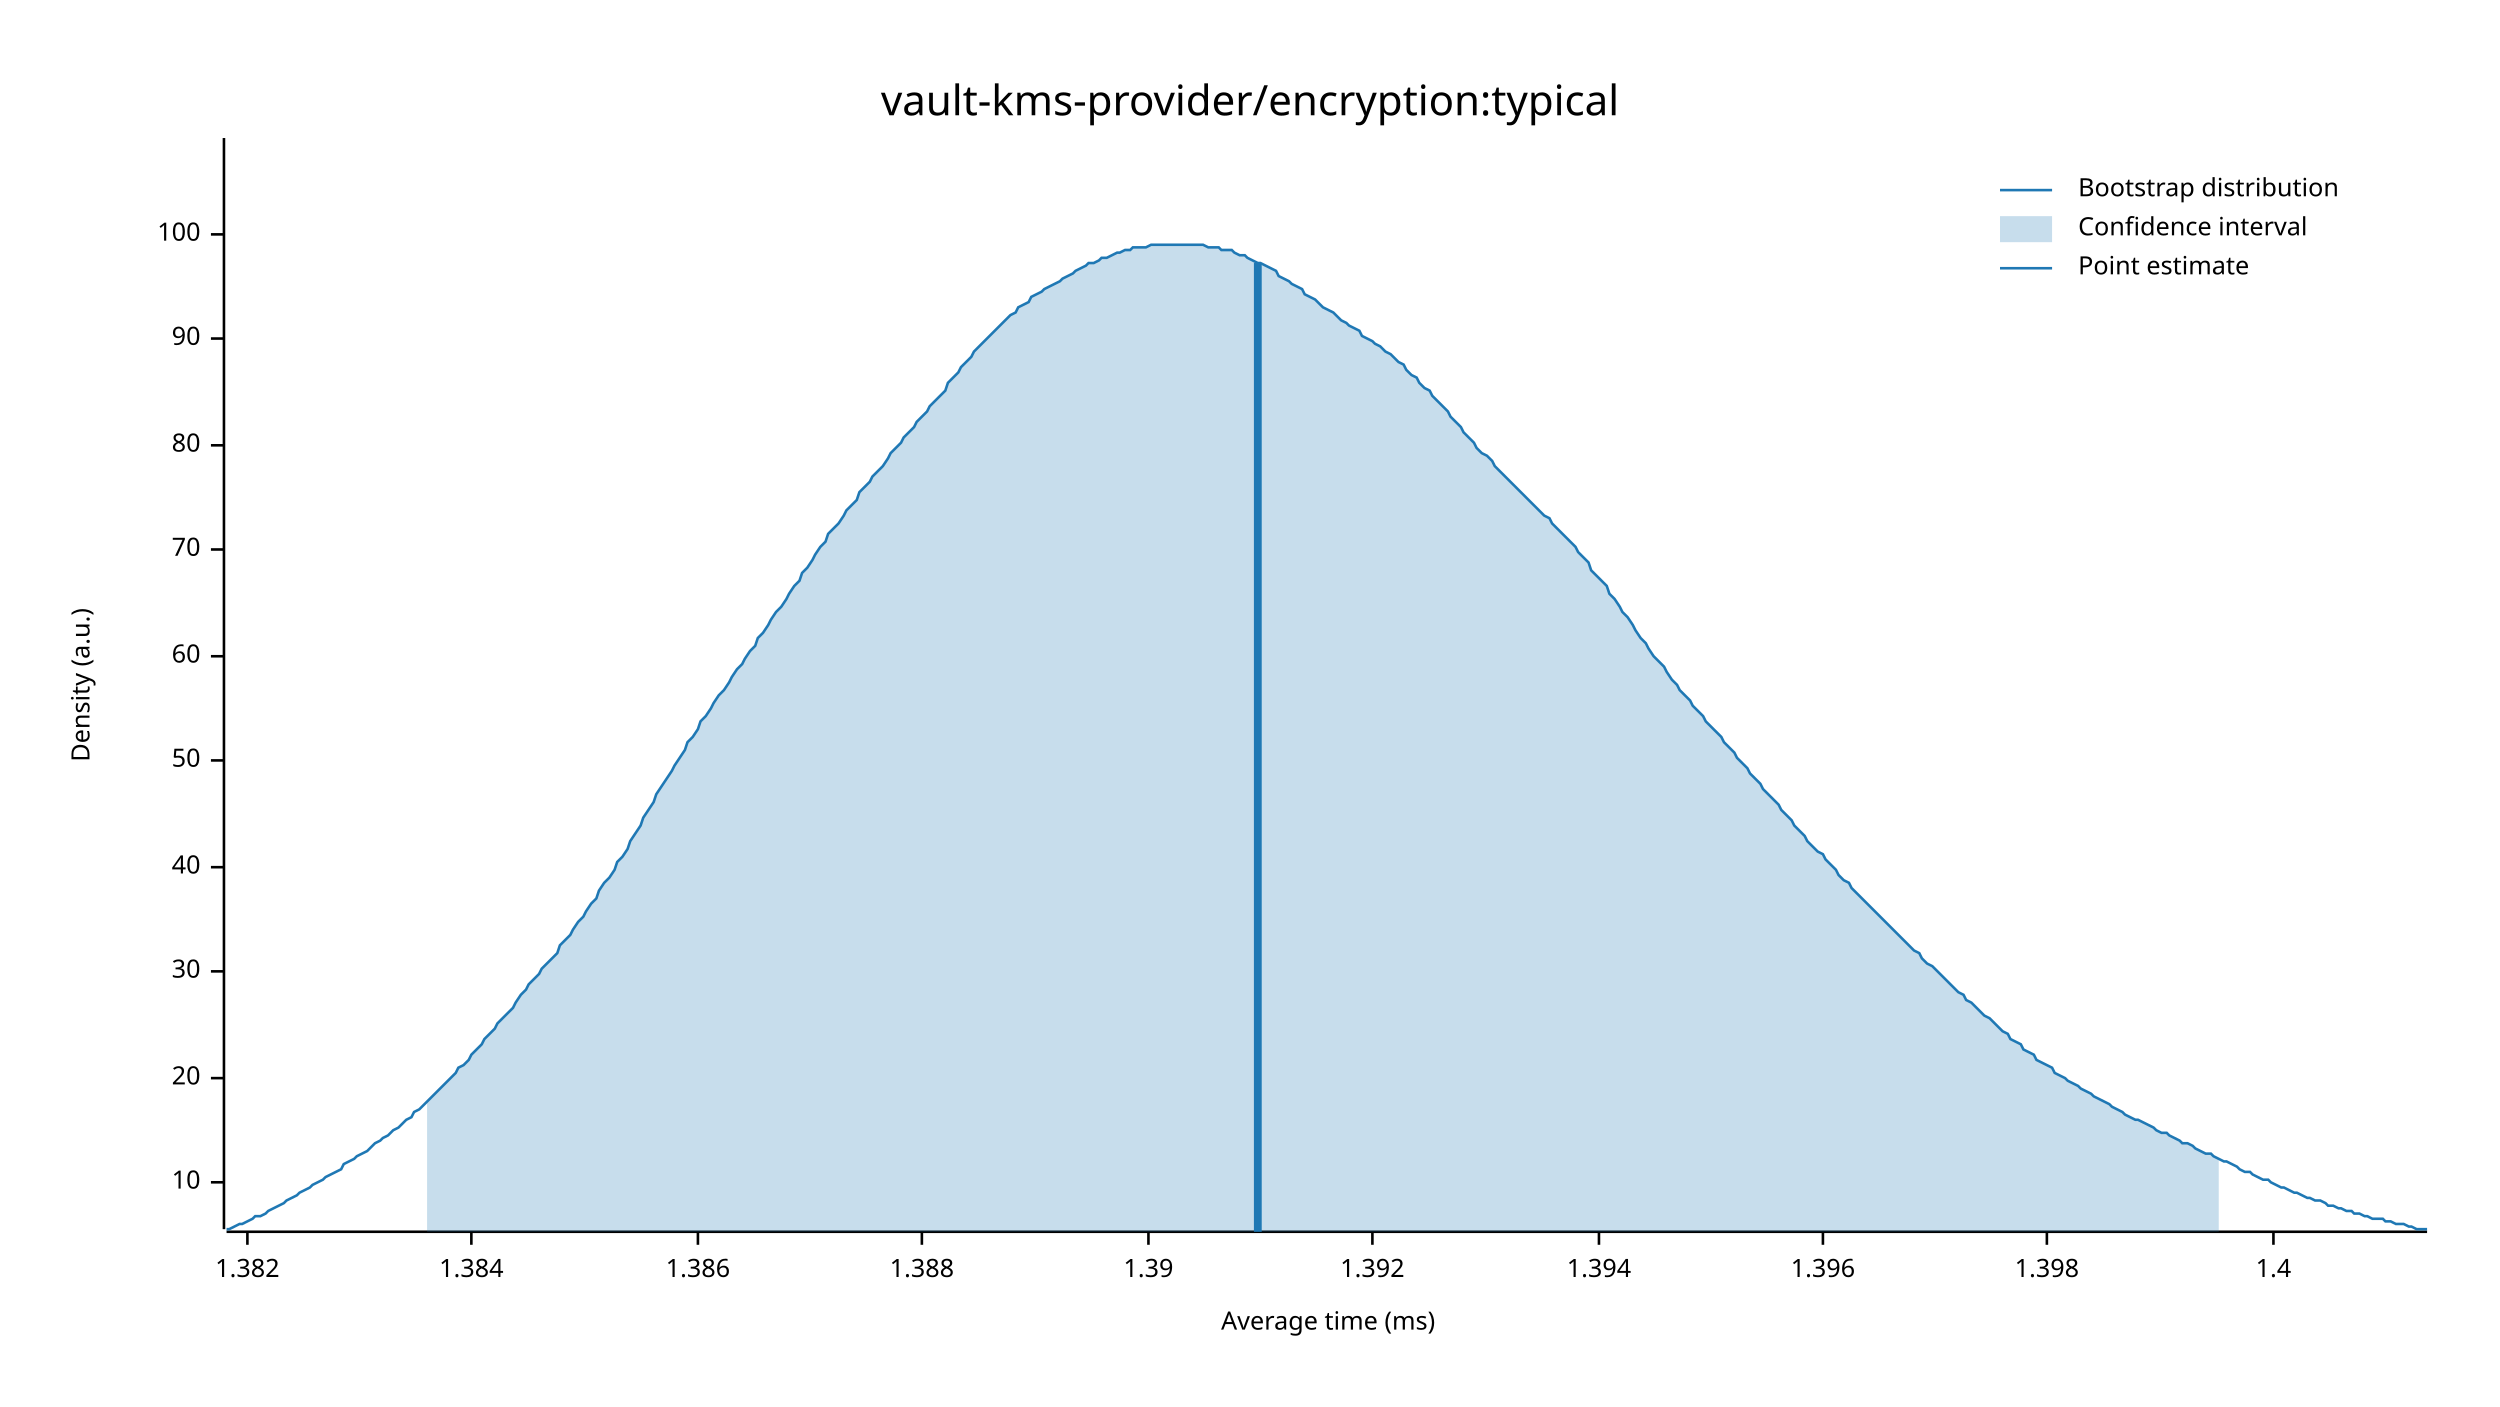
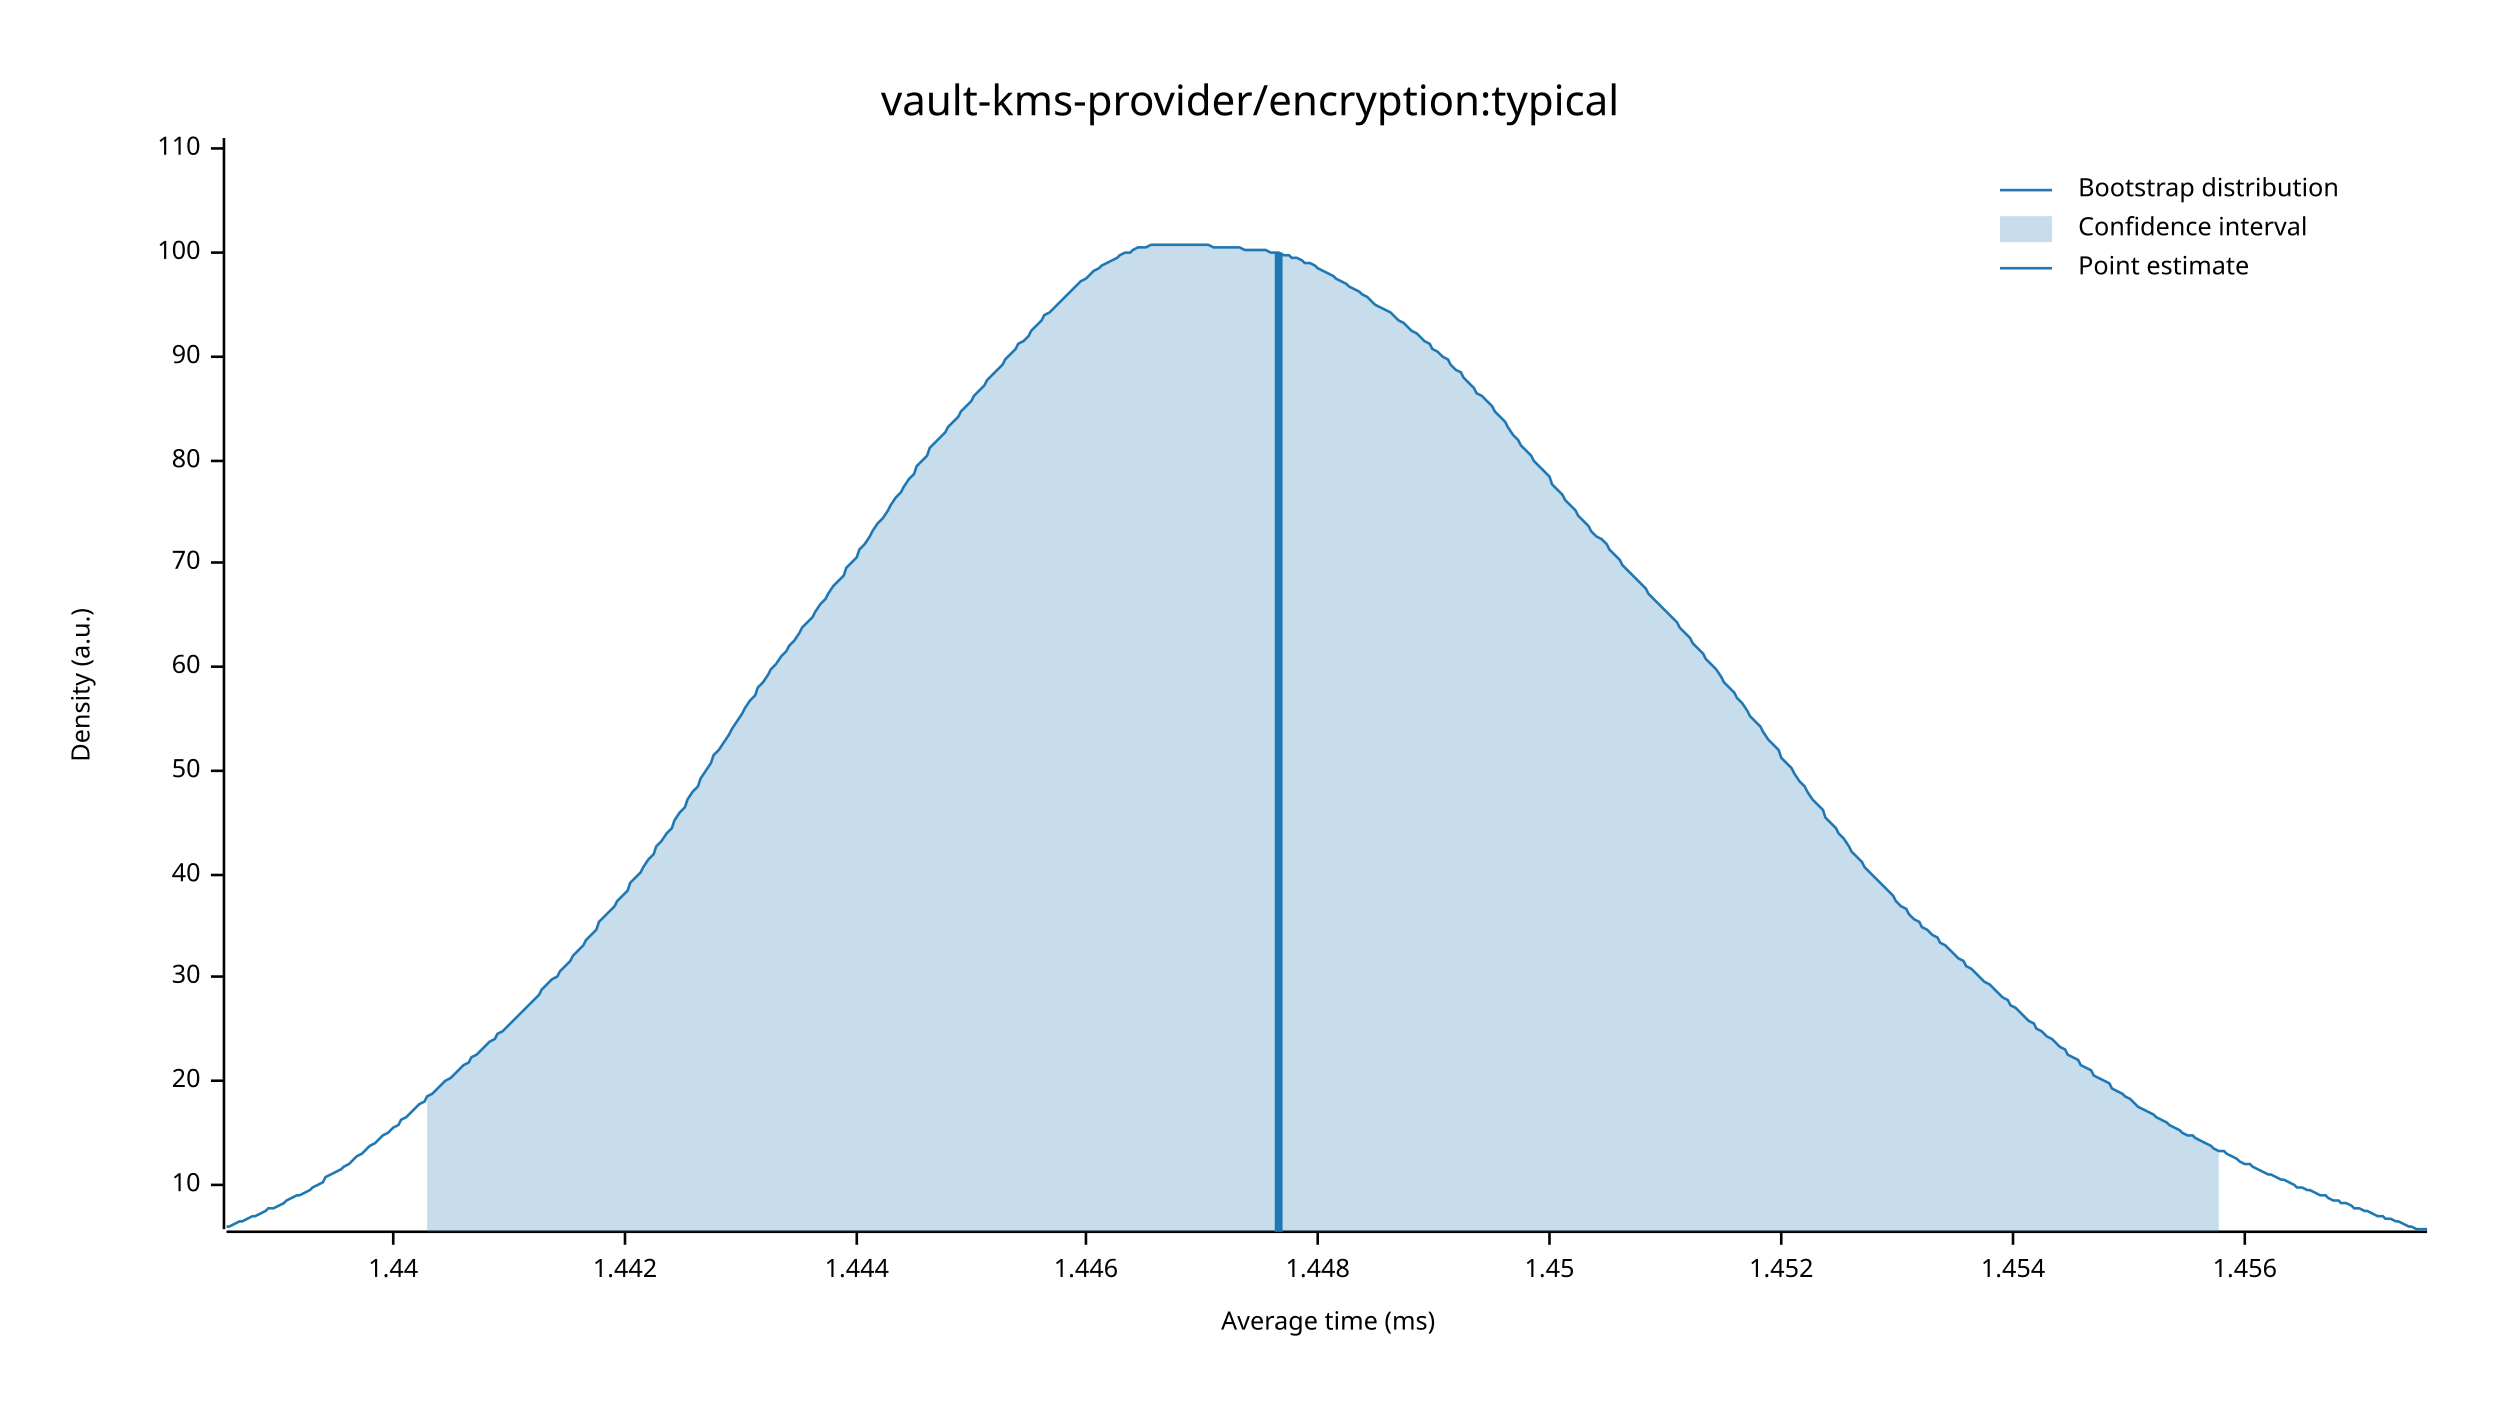
<svg xmlns="http://www.w3.org/2000/svg" width="960" height="540" viewBox="0 0 960 540">
  <text x="480" y="32" dy="0.76em" text-anchor="middle" font-family="sans-serif" font-size="16.129" opacity="1" fill="#000000">
vault-kms-provider/encryption:typical
</text>
  <text x="27" y="263" dy="0.76em" text-anchor="middle" font-family="sans-serif" font-size="9.677" opacity="1" fill="#000000" transform="rotate(270, 27, 263)">
Density (a.u.)
</text>
  <text x="510" y="513" dy="-0.5ex" text-anchor="middle" font-family="sans-serif" font-size="9.677" opacity="1" fill="#000000">
Average time (ms)
</text>
  <polyline fill="none" opacity="1" stroke="#000000" stroke-width="1" points="86,53 86,472 " />
-   <text x="77" y="454" dy="0.5ex" text-anchor="end" font-family="sans-serif" font-size="9.677" opacity="1" fill="#000000">
+   <text x="77" y="455" dy="0.5ex" text-anchor="end" font-family="sans-serif" font-size="9.677" opacity="1" fill="#000000">
10
</text>
-   <polyline fill="none" opacity="1" stroke="#000000" stroke-width="1" points="81,454 86,454 " />
-   <text x="77" y="414" dy="0.5ex" text-anchor="end" font-family="sans-serif" font-size="9.677" opacity="1" fill="#000000">
+   <polyline fill="none" opacity="1" stroke="#000000" stroke-width="1" points="81,455 86,455 " />
+   <text x="77" y="415" dy="0.5ex" text-anchor="end" font-family="sans-serif" font-size="9.677" opacity="1" fill="#000000">
20
</text>
-   <polyline fill="none" opacity="1" stroke="#000000" stroke-width="1" points="81,414 86,414 " />
-   <text x="77" y="373" dy="0.5ex" text-anchor="end" font-family="sans-serif" font-size="9.677" opacity="1" fill="#000000">
+   <polyline fill="none" opacity="1" stroke="#000000" stroke-width="1" points="81,415 86,415 " />
+   <text x="77" y="375" dy="0.5ex" text-anchor="end" font-family="sans-serif" font-size="9.677" opacity="1" fill="#000000">
30
</text>
-   <polyline fill="none" opacity="1" stroke="#000000" stroke-width="1" points="81,373 86,373 " />
-   <text x="77" y="333" dy="0.5ex" text-anchor="end" font-family="sans-serif" font-size="9.677" opacity="1" fill="#000000">
+   <polyline fill="none" opacity="1" stroke="#000000" stroke-width="1" points="81,375 86,375 " />
+   <text x="77" y="336" dy="0.5ex" text-anchor="end" font-family="sans-serif" font-size="9.677" opacity="1" fill="#000000">
40
</text>
-   <polyline fill="none" opacity="1" stroke="#000000" stroke-width="1" points="81,333 86,333 " />
-   <text x="77" y="292" dy="0.5ex" text-anchor="end" font-family="sans-serif" font-size="9.677" opacity="1" fill="#000000">
+   <polyline fill="none" opacity="1" stroke="#000000" stroke-width="1" points="81,336 86,336 " />
+   <text x="77" y="296" dy="0.5ex" text-anchor="end" font-family="sans-serif" font-size="9.677" opacity="1" fill="#000000">
50
</text>
-   <polyline fill="none" opacity="1" stroke="#000000" stroke-width="1" points="81,292 86,292 " />
-   <text x="77" y="252" dy="0.5ex" text-anchor="end" font-family="sans-serif" font-size="9.677" opacity="1" fill="#000000">
+   <polyline fill="none" opacity="1" stroke="#000000" stroke-width="1" points="81,296 86,296 " />
+   <text x="77" y="256" dy="0.5ex" text-anchor="end" font-family="sans-serif" font-size="9.677" opacity="1" fill="#000000">
60
</text>
-   <polyline fill="none" opacity="1" stroke="#000000" stroke-width="1" points="81,252 86,252 " />
-   <text x="77" y="211" dy="0.5ex" text-anchor="end" font-family="sans-serif" font-size="9.677" opacity="1" fill="#000000">
+   <polyline fill="none" opacity="1" stroke="#000000" stroke-width="1" points="81,256 86,256 " />
+   <text x="77" y="216" dy="0.5ex" text-anchor="end" font-family="sans-serif" font-size="9.677" opacity="1" fill="#000000">
70
</text>
-   <polyline fill="none" opacity="1" stroke="#000000" stroke-width="1" points="81,211 86,211 " />
-   <text x="77" y="171" dy="0.5ex" text-anchor="end" font-family="sans-serif" font-size="9.677" opacity="1" fill="#000000">
+   <polyline fill="none" opacity="1" stroke="#000000" stroke-width="1" points="81,216 86,216 " />
+   <text x="77" y="177" dy="0.5ex" text-anchor="end" font-family="sans-serif" font-size="9.677" opacity="1" fill="#000000">
80
</text>
-   <polyline fill="none" opacity="1" stroke="#000000" stroke-width="1" points="81,171 86,171 " />
-   <text x="77" y="130" dy="0.5ex" text-anchor="end" font-family="sans-serif" font-size="9.677" opacity="1" fill="#000000">
+   <polyline fill="none" opacity="1" stroke="#000000" stroke-width="1" points="81,177 86,177 " />
+   <text x="77" y="137" dy="0.5ex" text-anchor="end" font-family="sans-serif" font-size="9.677" opacity="1" fill="#000000">
90
</text>
-   <polyline fill="none" opacity="1" stroke="#000000" stroke-width="1" points="81,130 86,130 " />
-   <text x="77" y="90" dy="0.5ex" text-anchor="end" font-family="sans-serif" font-size="9.677" opacity="1" fill="#000000">
+   <polyline fill="none" opacity="1" stroke="#000000" stroke-width="1" points="81,137 86,137 " />
+   <text x="77" y="97" dy="0.5ex" text-anchor="end" font-family="sans-serif" font-size="9.677" opacity="1" fill="#000000">
100
</text>
-   <polyline fill="none" opacity="1" stroke="#000000" stroke-width="1" points="81,90 86,90 " />
+   <polyline fill="none" opacity="1" stroke="#000000" stroke-width="1" points="81,97 86,97 " />
+   <text x="77" y="57" dy="0.5ex" text-anchor="end" font-family="sans-serif" font-size="9.677" opacity="1" fill="#000000">
+ 110
+ </text>
+   <polyline fill="none" opacity="1" stroke="#000000" stroke-width="1" points="81,57 86,57 " />
  <polyline fill="none" opacity="1" stroke="#000000" stroke-width="1" points="87,473 932,473 " />
-   <text x="95" y="483" dy="0.76em" text-anchor="middle" font-family="sans-serif" font-size="9.677" opacity="1" fill="#000000">
- 1.382
+   <text x="151" y="483" dy="0.76em" text-anchor="middle" font-family="sans-serif" font-size="9.677" opacity="1" fill="#000000">
+ 1.44
</text>
-   <polyline fill="none" opacity="1" stroke="#000000" stroke-width="1" points="95,473 95,478 " />
-   <text x="181" y="483" dy="0.76em" text-anchor="middle" font-family="sans-serif" font-size="9.677" opacity="1" fill="#000000">
- 1.384
+   <polyline fill="none" opacity="1" stroke="#000000" stroke-width="1" points="151,473 151,478 " />
+   <text x="240" y="483" dy="0.76em" text-anchor="middle" font-family="sans-serif" font-size="9.677" opacity="1" fill="#000000">
+ 1.442
</text>
-   <polyline fill="none" opacity="1" stroke="#000000" stroke-width="1" points="181,473 181,478 " />
-   <text x="268" y="483" dy="0.76em" text-anchor="middle" font-family="sans-serif" font-size="9.677" opacity="1" fill="#000000">
- 1.386
+   <polyline fill="none" opacity="1" stroke="#000000" stroke-width="1" points="240,473 240,478 " />
+   <text x="329" y="483" dy="0.76em" text-anchor="middle" font-family="sans-serif" font-size="9.677" opacity="1" fill="#000000">
+ 1.444
</text>
-   <polyline fill="none" opacity="1" stroke="#000000" stroke-width="1" points="268,473 268,478 " />
-   <text x="354" y="483" dy="0.76em" text-anchor="middle" font-family="sans-serif" font-size="9.677" opacity="1" fill="#000000">
- 1.388
+   <polyline fill="none" opacity="1" stroke="#000000" stroke-width="1" points="329,473 329,478 " />
+   <text x="417" y="483" dy="0.76em" text-anchor="middle" font-family="sans-serif" font-size="9.677" opacity="1" fill="#000000">
+ 1.446
</text>
-   <polyline fill="none" opacity="1" stroke="#000000" stroke-width="1" points="354,473 354,478 " />
-   <text x="441" y="483" dy="0.76em" text-anchor="middle" font-family="sans-serif" font-size="9.677" opacity="1" fill="#000000">
- 1.39
+   <polyline fill="none" opacity="1" stroke="#000000" stroke-width="1" points="417,473 417,478 " />
+   <text x="506" y="483" dy="0.76em" text-anchor="middle" font-family="sans-serif" font-size="9.677" opacity="1" fill="#000000">
+ 1.448
</text>
-   <polyline fill="none" opacity="1" stroke="#000000" stroke-width="1" points="441,473 441,478 " />
-   <text x="527" y="483" dy="0.76em" text-anchor="middle" font-family="sans-serif" font-size="9.677" opacity="1" fill="#000000">
- 1.392
+   <polyline fill="none" opacity="1" stroke="#000000" stroke-width="1" points="506,473 506,478 " />
+   <text x="595" y="483" dy="0.76em" text-anchor="middle" font-family="sans-serif" font-size="9.677" opacity="1" fill="#000000">
+ 1.45
</text>
-   <polyline fill="none" opacity="1" stroke="#000000" stroke-width="1" points="527,473 527,478 " />
-   <text x="614" y="483" dy="0.76em" text-anchor="middle" font-family="sans-serif" font-size="9.677" opacity="1" fill="#000000">
- 1.394
+   <polyline fill="none" opacity="1" stroke="#000000" stroke-width="1" points="595,473 595,478 " />
+   <text x="684" y="483" dy="0.76em" text-anchor="middle" font-family="sans-serif" font-size="9.677" opacity="1" fill="#000000">
+ 1.452
</text>
-   <polyline fill="none" opacity="1" stroke="#000000" stroke-width="1" points="614,473 614,478 " />
-   <text x="700" y="483" dy="0.76em" text-anchor="middle" font-family="sans-serif" font-size="9.677" opacity="1" fill="#000000">
- 1.396
+   <polyline fill="none" opacity="1" stroke="#000000" stroke-width="1" points="684,473 684,478 " />
+   <text x="773" y="483" dy="0.76em" text-anchor="middle" font-family="sans-serif" font-size="9.677" opacity="1" fill="#000000">
+ 1.454
</text>
-   <polyline fill="none" opacity="1" stroke="#000000" stroke-width="1" points="700,473 700,478 " />
-   <text x="786" y="483" dy="0.76em" text-anchor="middle" font-family="sans-serif" font-size="9.677" opacity="1" fill="#000000">
- 1.398
+   <polyline fill="none" opacity="1" stroke="#000000" stroke-width="1" points="773,473 773,478 " />
+   <text x="862" y="483" dy="0.76em" text-anchor="middle" font-family="sans-serif" font-size="9.677" opacity="1" fill="#000000">
+ 1.456
</text>
-   <polyline fill="none" opacity="1" stroke="#000000" stroke-width="1" points="786,473 786,478 " />
-   <text x="873" y="483" dy="0.76em" text-anchor="middle" font-family="sans-serif" font-size="9.677" opacity="1" fill="#000000">
- 1.4
- </text>
-   <polyline fill="none" opacity="1" stroke="#000000" stroke-width="1" points="873,473 873,478 " />
-   <polyline fill="none" opacity="1" stroke="#1F78B4" stroke-width="1" points="87,472 88,472 90,471 92,470 93,470 95,469 97,468 98,467 100,467 102,466 103,465 105,464 107,463 109,462 110,461 112,460 114,459 115,458 117,457 119,456 120,455 122,454 124,453 125,452 127,451 129,450 131,449 132,447 134,446 136,445 137,444 139,443 141,442 142,441 144,439 146,438 147,437 149,436 151,434 153,433 154,432 156,430 158,429 159,427 161,426 163,424 164,423 166,421 168,419 169,418 171,416 173,414 175,412 176,410 178,409 180,407 181,405 183,403 185,401 186,399 188,397 190,395 191,393 193,391 195,389 197,387 198,385 200,382 202,380 203,378 205,376 207,374 208,372 210,370 212,368 214,366 215,363 217,361 219,359 220,357 222,354 224,352 225,350 227,347 229,345 230,342 232,339 234,337 236,334 237,331 239,329 241,326 242,323 244,320 246,317 247,314 249,311 251,308 252,305 254,302 256,299 258,296 259,294 261,291 263,288 264,285 266,283 268,280 269,277 271,275 273,272 274,270 276,267 278,265 280,262 281,260 283,257 285,255 286,253 288,250 290,248 291,245 293,243 295,240 296,238 298,235 300,233 302,230 303,228 305,225 307,223 308,220 310,218 312,215 313,213 315,210 317,208 318,205 320,203 322,201 324,198 325,196 327,194 329,192 330,189 332,187 334,185 335,183 337,181 339,179 341,176 342,174 344,172 346,170 347,168 349,166 351,164 352,162 354,160 356,158 357,156 359,154 361,152 363,150 364,147 366,145 368,143 369,141 371,139 373,137 374,135 376,133 378,131 379,130 381,128 383,126 385,124 386,123 388,121 390,120 391,118 393,117 395,116 396,114 398,113 400,112 401,111 403,110 405,109 407,108 408,107 410,106 412,105 413,104 415,103 417,102 418,101 420,101 422,100 423,99 425,99 427,98 429,97 430,97 432,96 434,96 435,95 437,95 439,95 440,95 442,94 444,94 445,94 447,94 449,94 451,94 452,94 454,94 456,94 457,94 459,94 461,94 462,94 464,95 466,95 468,95 469,96 471,96 473,96 474,97 476,98 478,98 479,99 481,100 483,101 484,101 486,102 488,103 490,104 491,106 493,107 495,108 496,109 498,110 500,111 501,113 503,114 505,115 506,116 508,118 510,119 512,120 513,121 515,123 517,124 518,125 520,126 522,127 523,129 525,130 527,131 528,132 530,133 532,135 534,136 535,137 537,139 539,140 540,142 542,144 544,145 545,147 547,149 549,150 550,152 552,154 554,156 556,158 557,160 559,162 561,164 562,166 564,168 566,170 567,172 569,174 571,175 573,177 574,179 576,181 578,183 579,184 581,186 583,188 584,189 586,191 588,193 589,194 591,196 593,198 595,199 596,201 598,203 600,205 601,206 603,208 605,210 606,212 608,214 610,216 611,219 613,221 615,223 617,225 618,228 620,230 622,233 623,235 625,237 627,240 628,242 630,245 632,247 633,249 635,252 637,254 639,256 640,258 642,261 644,263 645,265 647,267 649,269 650,271 652,273 654,275 655,277 657,279 659,281 661,283 662,285 664,287 666,289 667,291 669,293 671,295 672,297 674,299 676,301 677,303 679,305 681,307 683,309 684,311 686,313 688,315 689,317 691,319 693,321 694,323 696,325 698,327 700,328 701,330 703,332 705,334 706,336 708,338 710,339 711,341 713,343 715,345 716,346 718,348 720,350 722,352 723,353 725,355 727,357 728,358 730,360 732,362 733,363 735,365 737,366 738,368 740,370 742,371 744,373 745,374 747,376 749,378 750,379 752,381 754,382 755,384 757,385 759,387 760,388 762,390 764,391 766,393 767,394 769,396 771,397 772,399 774,400 776,401 777,403 779,404 781,405 782,407 784,408 786,409 788,410 789,412 791,413 793,414 794,415 796,416 798,417 799,418 801,419 803,420 804,421 806,422 808,423 810,424 811,425 813,426 815,427 816,428 818,429 820,430 821,430 823,431 825,432 827,433 828,434 830,435 832,435 833,436 835,437 837,438 838,439 840,439 842,440 843,441 845,442 847,443 849,443 850,444 852,445 854,446 855,446 857,447 859,448 860,449 862,450 864,450 865,451 867,452 869,453 871,453 872,454 874,455 876,456 877,456 879,457 881,458 882,458 884,459 886,460 887,460 889,461 891,461 893,462 894,463 896,463 898,464 899,464 901,465 903,465 904,466 906,466 908,467 909,467 911,468 913,468 915,468 916,469 918,469 920,470 921,470 923,470 925,471 926,471 928,472 930,472 932,472 " />
-   <polygon opacity="0.25" fill="#1F78B4" points="164,423 166,421 168,419 169,418 171,416 173,414 175,412 176,410 178,409 180,407 181,405 183,403 185,401 186,399 188,397 190,395 191,393 193,391 195,389 197,387 198,385 200,382 202,380 203,378 205,376 207,374 208,372 210,370 212,368 214,366 215,363 217,361 219,359 220,357 222,354 224,352 225,350 227,347 229,345 230,342 232,339 234,337 236,334 237,331 239,329 241,326 242,323 244,320 246,317 247,314 249,311 251,308 252,305 254,302 256,299 258,296 259,294 261,291 263,288 264,285 266,283 268,280 269,277 271,275 273,272 274,270 276,267 278,265 280,262 281,260 283,257 285,255 286,253 288,250 290,248 291,245 293,243 295,240 296,238 298,235 300,233 302,230 303,228 305,225 307,223 308,220 310,218 312,215 313,213 315,210 317,208 318,205 320,203 322,201 324,198 325,196 327,194 329,192 330,189 332,187 334,185 335,183 337,181 339,179 341,176 342,174 344,172 346,170 347,168 349,166 351,164 352,162 354,160 356,158 357,156 359,154 361,152 363,150 364,147 366,145 368,143 369,141 371,139 373,137 374,135 376,133 378,131 379,130 381,128 383,126 385,124 386,123 388,121 390,120 391,118 393,117 395,116 396,114 398,113 400,112 401,111 403,110 405,109 407,108 408,107 410,106 412,105 413,104 415,103 417,102 418,101 420,101 422,100 423,99 425,99 427,98 429,97 430,97 432,96 434,96 435,95 437,95 439,95 440,95 442,94 444,94 445,94 447,94 449,94 451,94 452,94 454,94 456,94 457,94 459,94 461,94 462,94 464,95 466,95 468,95 469,96 471,96 473,96 474,97 476,98 478,98 479,99 481,100 483,101 484,101 486,102 488,103 490,104 491,106 493,107 495,108 496,109 498,110 500,111 501,113 503,114 505,115 506,116 508,118 510,119 512,120 513,121 515,123 517,124 518,125 520,126 522,127 523,129 525,130 527,131 528,132 530,133 532,135 534,136 535,137 537,139 539,140 540,142 542,144 544,145 545,147 547,149 549,150 550,152 552,154 554,156 556,158 557,160 559,162 561,164 562,166 564,168 566,170 567,172 569,174 571,175 573,177 574,179 576,181 578,183 579,184 581,186 583,188 584,189 586,191 588,193 589,194 591,196 593,198 595,199 596,201 598,203 600,205 601,206 603,208 605,210 606,212 608,214 610,216 611,219 613,221 615,223 617,225 618,228 620,230 622,233 623,235 625,237 627,240 628,242 630,245 632,247 633,249 635,252 637,254 639,256 640,258 642,261 644,263 645,265 647,267 649,269 650,271 652,273 654,275 655,277 657,279 659,281 661,283 662,285 664,287 666,289 667,291 669,293 671,295 672,297 674,299 676,301 677,303 679,305 681,307 683,309 684,311 686,313 688,315 689,317 691,319 693,321 694,323 696,325 698,327 700,328 701,330 703,332 705,334 706,336 708,338 710,339 711,341 713,343 715,345 716,346 718,348 720,350 722,352 723,353 725,355 727,357 728,358 730,360 732,362 733,363 735,365 737,366 738,368 740,370 742,371 744,373 745,374 747,376 749,378 750,379 752,381 754,382 755,384 757,385 759,387 760,388 762,390 764,391 766,393 767,394 769,396 771,397 772,399 774,400 776,401 777,403 779,404 781,405 782,407 784,408 786,409 788,410 789,412 791,413 793,414 794,415 796,416 798,417 799,418 801,419 803,420 804,421 806,422 808,423 810,424 811,425 813,426 815,427 816,428 818,429 820,430 821,430 823,431 825,432 827,433 828,434 830,435 832,435 833,436 835,437 837,438 838,439 840,439 842,440 843,441 845,442 847,443 849,443 850,444 852,445 852,473 164,473 " />
-   <polyline fill="none" opacity="1" stroke="#1F78B4" stroke-width="3" points="483,473 483,101 " />
+   <polyline fill="none" opacity="1" stroke="#000000" stroke-width="1" points="862,473 862,478 " />
+   <polyline fill="none" opacity="1" stroke="#1F78B4" stroke-width="1" points="87,471 88,471 90,470 92,469 93,469 95,468 97,467 98,467 100,466 102,465 103,464 105,464 107,463 109,462 110,461 112,460 114,459 115,459 117,458 119,457 120,456 122,455 124,454 125,452 127,451 129,450 131,449 132,448 134,447 136,445 137,444 139,443 141,441 142,440 144,439 146,437 147,436 149,435 151,433 153,432 154,430 156,429 158,427 159,426 161,424 163,423 164,421 166,420 168,418 169,417 171,415 173,414 175,412 176,411 178,409 180,408 181,406 183,405 185,403 186,402 188,400 190,399 191,397 193,396 195,394 197,392 198,391 200,389 202,387 203,386 205,384 207,382 208,380 210,378 212,376 214,375 215,373 217,371 219,369 220,367 222,365 224,363 225,361 227,359 229,357 230,354 232,352 234,350 236,348 237,346 239,344 241,342 242,339 244,337 246,335 247,333 249,330 251,328 252,325 254,323 256,320 258,318 259,315 261,312 263,310 264,307 266,304 268,302 269,299 271,296 273,293 274,290 276,288 278,285 280,282 281,280 283,277 285,274 286,272 288,269 290,267 291,264 293,262 295,259 296,257 298,255 300,252 302,250 303,248 305,246 307,243 308,241 310,239 312,237 313,235 315,232 317,230 318,228 320,225 322,223 324,221 325,218 327,216 329,214 330,211 332,209 334,206 335,204 337,201 339,199 341,196 342,194 344,191 346,189 347,187 349,184 351,182 352,179 354,177 356,175 357,172 359,170 361,168 363,166 364,164 366,162 368,160 369,158 371,156 373,154 374,152 376,150 378,148 379,146 381,144 383,142 385,140 386,138 388,136 390,134 391,132 393,131 395,129 396,127 398,125 400,123 401,121 403,120 405,118 407,116 408,115 410,113 412,111 413,110 415,108 417,107 418,106 420,104 422,103 423,102 425,101 427,100 429,99 430,98 432,97 434,97 435,96 437,95 439,95 440,95 442,94 444,94 445,94 447,94 449,94 451,94 452,94 454,94 456,94 457,94 459,94 461,94 462,94 464,94 466,95 468,95 469,95 471,95 473,95 474,95 476,95 478,96 479,96 481,96 483,96 484,96 486,96 488,97 490,97 491,97 493,98 495,98 496,99 498,99 500,100 501,101 503,101 505,102 506,103 508,104 510,105 512,106 513,107 515,108 517,109 518,110 520,111 522,112 523,113 525,114 527,116 528,117 530,118 532,119 534,120 535,121 537,123 539,124 540,125 542,127 544,128 545,129 547,131 549,132 550,134 552,135 554,137 556,138 557,140 559,142 561,143 562,145 564,147 566,149 567,151 569,152 571,154 573,156 574,158 576,160 578,162 579,164 581,167 583,169 584,171 586,173 588,175 589,177 591,179 593,181 595,183 596,186 598,188 600,190 601,192 603,194 605,196 606,198 608,200 610,202 611,204 613,206 615,207 617,209 618,211 620,213 622,215 623,217 625,219 627,221 628,222 630,224 632,226 633,228 635,230 637,232 639,234 640,235 642,237 644,239 645,241 647,243 649,245 650,247 652,249 654,251 655,253 657,255 659,257 661,260 662,262 664,264 666,266 667,268 669,270 671,273 672,275 674,277 676,279 677,281 679,284 681,286 683,288 684,291 686,293 688,295 689,297 691,300 693,302 694,304 696,307 698,309 700,311 701,314 703,316 705,318 706,320 708,322 710,325 711,327 713,329 715,331 716,333 718,335 720,337 722,339 723,340 725,342 727,344 728,346 730,348 732,349 733,351 735,353 737,354 738,356 740,357 742,359 744,360 745,362 747,363 749,365 750,366 752,368 754,369 755,371 757,372 759,374 760,375 762,377 764,378 766,380 767,381 769,383 771,384 772,386 774,387 776,389 777,390 779,392 781,393 782,395 784,396 786,398 788,399 789,400 791,402 793,403 794,405 796,406 798,407 799,409 801,410 803,411 804,413 806,414 808,415 810,416 811,418 813,419 815,420 816,421 818,422 820,424 821,425 823,426 825,427 827,428 828,429 830,430 832,431 833,432 835,433 837,434 838,435 840,436 842,436 843,437 845,438 847,439 849,440 850,441 852,442 854,442 855,443 857,444 859,445 860,446 862,447 864,447 865,448 867,449 869,450 871,451 872,451 874,452 876,453 877,453 879,454 881,455 882,456 884,456 886,457 887,457 889,458 891,459 893,459 894,460 896,461 898,461 899,462 901,462 903,463 904,464 906,464 908,465 909,465 911,466 913,467 915,467 916,468 918,468 920,469 921,469 923,470 925,471 926,471 928,472 930,472 932,472 " />
+   <polygon opacity="0.25" fill="#1F78B4" points="164,421 166,420 168,418 169,417 171,415 173,414 175,412 176,411 178,409 180,408 181,406 183,405 185,403 186,402 188,400 190,399 191,397 193,396 195,394 197,392 198,391 200,389 202,387 203,386 205,384 207,382 208,380 210,378 212,376 214,375 215,373 217,371 219,369 220,367 222,365 224,363 225,361 227,359 229,357 230,354 232,352 234,350 236,348 237,346 239,344 241,342 242,339 244,337 246,335 247,333 249,330 251,328 252,325 254,323 256,320 258,318 259,315 261,312 263,310 264,307 266,304 268,302 269,299 271,296 273,293 274,290 276,288 278,285 280,282 281,280 283,277 285,274 286,272 288,269 290,267 291,264 293,262 295,259 296,257 298,255 300,252 302,250 303,248 305,246 307,243 308,241 310,239 312,237 313,235 315,232 317,230 318,228 320,225 322,223 324,221 325,218 327,216 329,214 330,211 332,209 334,206 335,204 337,201 339,199 341,196 342,194 344,191 346,189 347,187 349,184 351,182 352,179 354,177 356,175 357,172 359,170 361,168 363,166 364,164 366,162 368,160 369,158 371,156 373,154 374,152 376,150 378,148 379,146 381,144 383,142 385,140 386,138 388,136 390,134 391,132 393,131 395,129 396,127 398,125 400,123 401,121 403,120 405,118 407,116 408,115 410,113 412,111 413,110 415,108 417,107 418,106 420,104 422,103 423,102 425,101 427,100 429,99 430,98 432,97 434,97 435,96 437,95 439,95 440,95 442,94 444,94 445,94 447,94 449,94 451,94 452,94 454,94 456,94 457,94 459,94 461,94 462,94 464,94 466,95 468,95 469,95 471,95 473,95 474,95 476,95 478,96 479,96 481,96 483,96 484,96 486,96 488,97 490,97 491,97 493,98 495,98 496,99 498,99 500,100 501,101 503,101 505,102 506,103 508,104 510,105 512,106 513,107 515,108 517,109 518,110 520,111 522,112 523,113 525,114 527,116 528,117 530,118 532,119 534,120 535,121 537,123 539,124 540,125 542,127 544,128 545,129 547,131 549,132 550,134 552,135 554,137 556,138 557,140 559,142 561,143 562,145 564,147 566,149 567,151 569,152 571,154 573,156 574,158 576,160 578,162 579,164 581,167 583,169 584,171 586,173 588,175 589,177 591,179 593,181 595,183 596,186 598,188 600,190 601,192 603,194 605,196 606,198 608,200 610,202 611,204 613,206 615,207 617,209 618,211 620,213 622,215 623,217 625,219 627,221 628,222 630,224 632,226 633,228 635,230 637,232 639,234 640,235 642,237 644,239 645,241 647,243 649,245 650,247 652,249 654,251 655,253 657,255 659,257 661,260 662,262 664,264 666,266 667,268 669,270 671,273 672,275 674,277 676,279 677,281 679,284 681,286 683,288 684,291 686,293 688,295 689,297 691,300 693,302 694,304 696,307 698,309 700,311 701,314 703,316 705,318 706,320 708,322 710,325 711,327 713,329 715,331 716,333 718,335 720,337 722,339 723,340 725,342 727,344 728,346 730,348 732,349 733,351 735,353 737,354 738,356 740,357 742,359 744,360 745,362 747,363 749,365 750,366 752,368 754,369 755,371 757,372 759,374 760,375 762,377 764,378 766,380 767,381 769,383 771,384 772,386 774,387 776,389 777,390 779,392 781,393 782,395 784,396 786,398 788,399 789,400 791,402 793,403 794,405 796,406 798,407 799,409 801,410 803,411 804,413 806,414 808,415 810,416 811,418 813,419 815,420 816,421 818,422 820,424 821,425 823,426 825,427 827,428 828,429 830,430 832,431 833,432 835,433 837,434 838,435 840,436 842,436 843,437 845,438 847,439 849,440 850,441 852,442 852,473 164,473 " />
+   <polyline fill="none" opacity="1" stroke="#1F78B4" stroke-width="3" points="491,473 491,97 " />
  <text x="798" y="68" dy="0.76em" text-anchor="start" font-family="sans-serif" font-size="9.677" opacity="1" fill="#000000">
Bootstrap distribution
</text>
  <text x="798" y="83" dy="0.76em" text-anchor="start" font-family="sans-serif" font-size="9.677" opacity="1" fill="#000000">
Confidence interval
</text>
  <text x="798" y="98" dy="0.76em" text-anchor="start" font-family="sans-serif" font-size="9.677" opacity="1" fill="#000000">
Point estimate
</text>
  <polyline fill="none" opacity="1" stroke="#1F78B4" stroke-width="1" points="768,73 788,73 " />
  <rect x="768" y="83" width="20" height="10" opacity="0.25" fill="#1F78B4" stroke="none" />
  <polyline fill="none" opacity="1" stroke="#1F78B4" stroke-width="1" points="768,103 788,103 " />
</svg>
